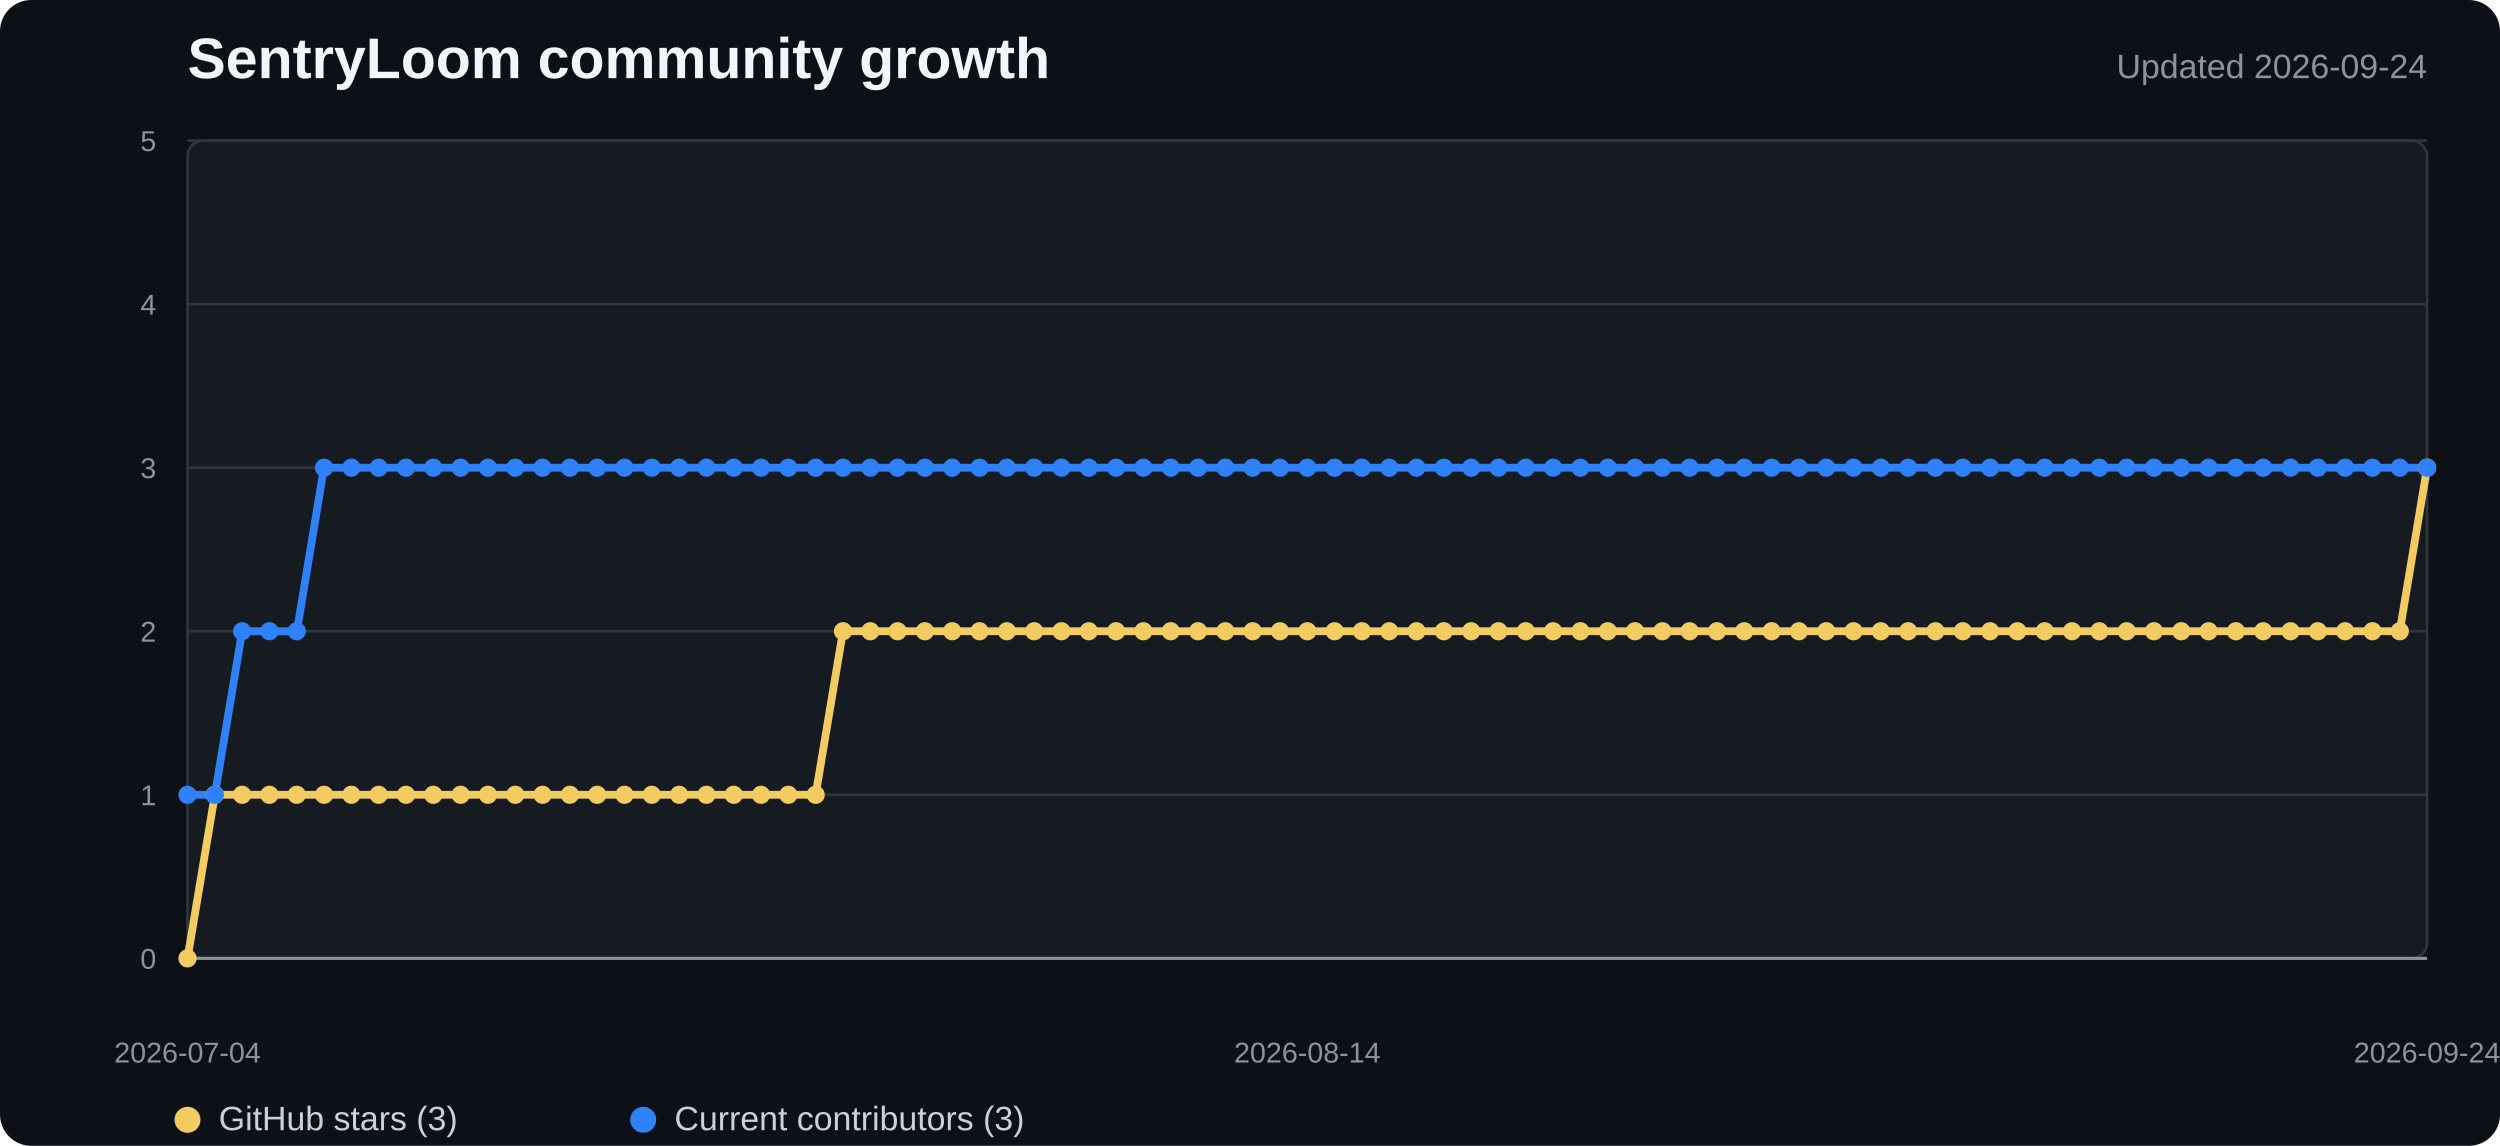
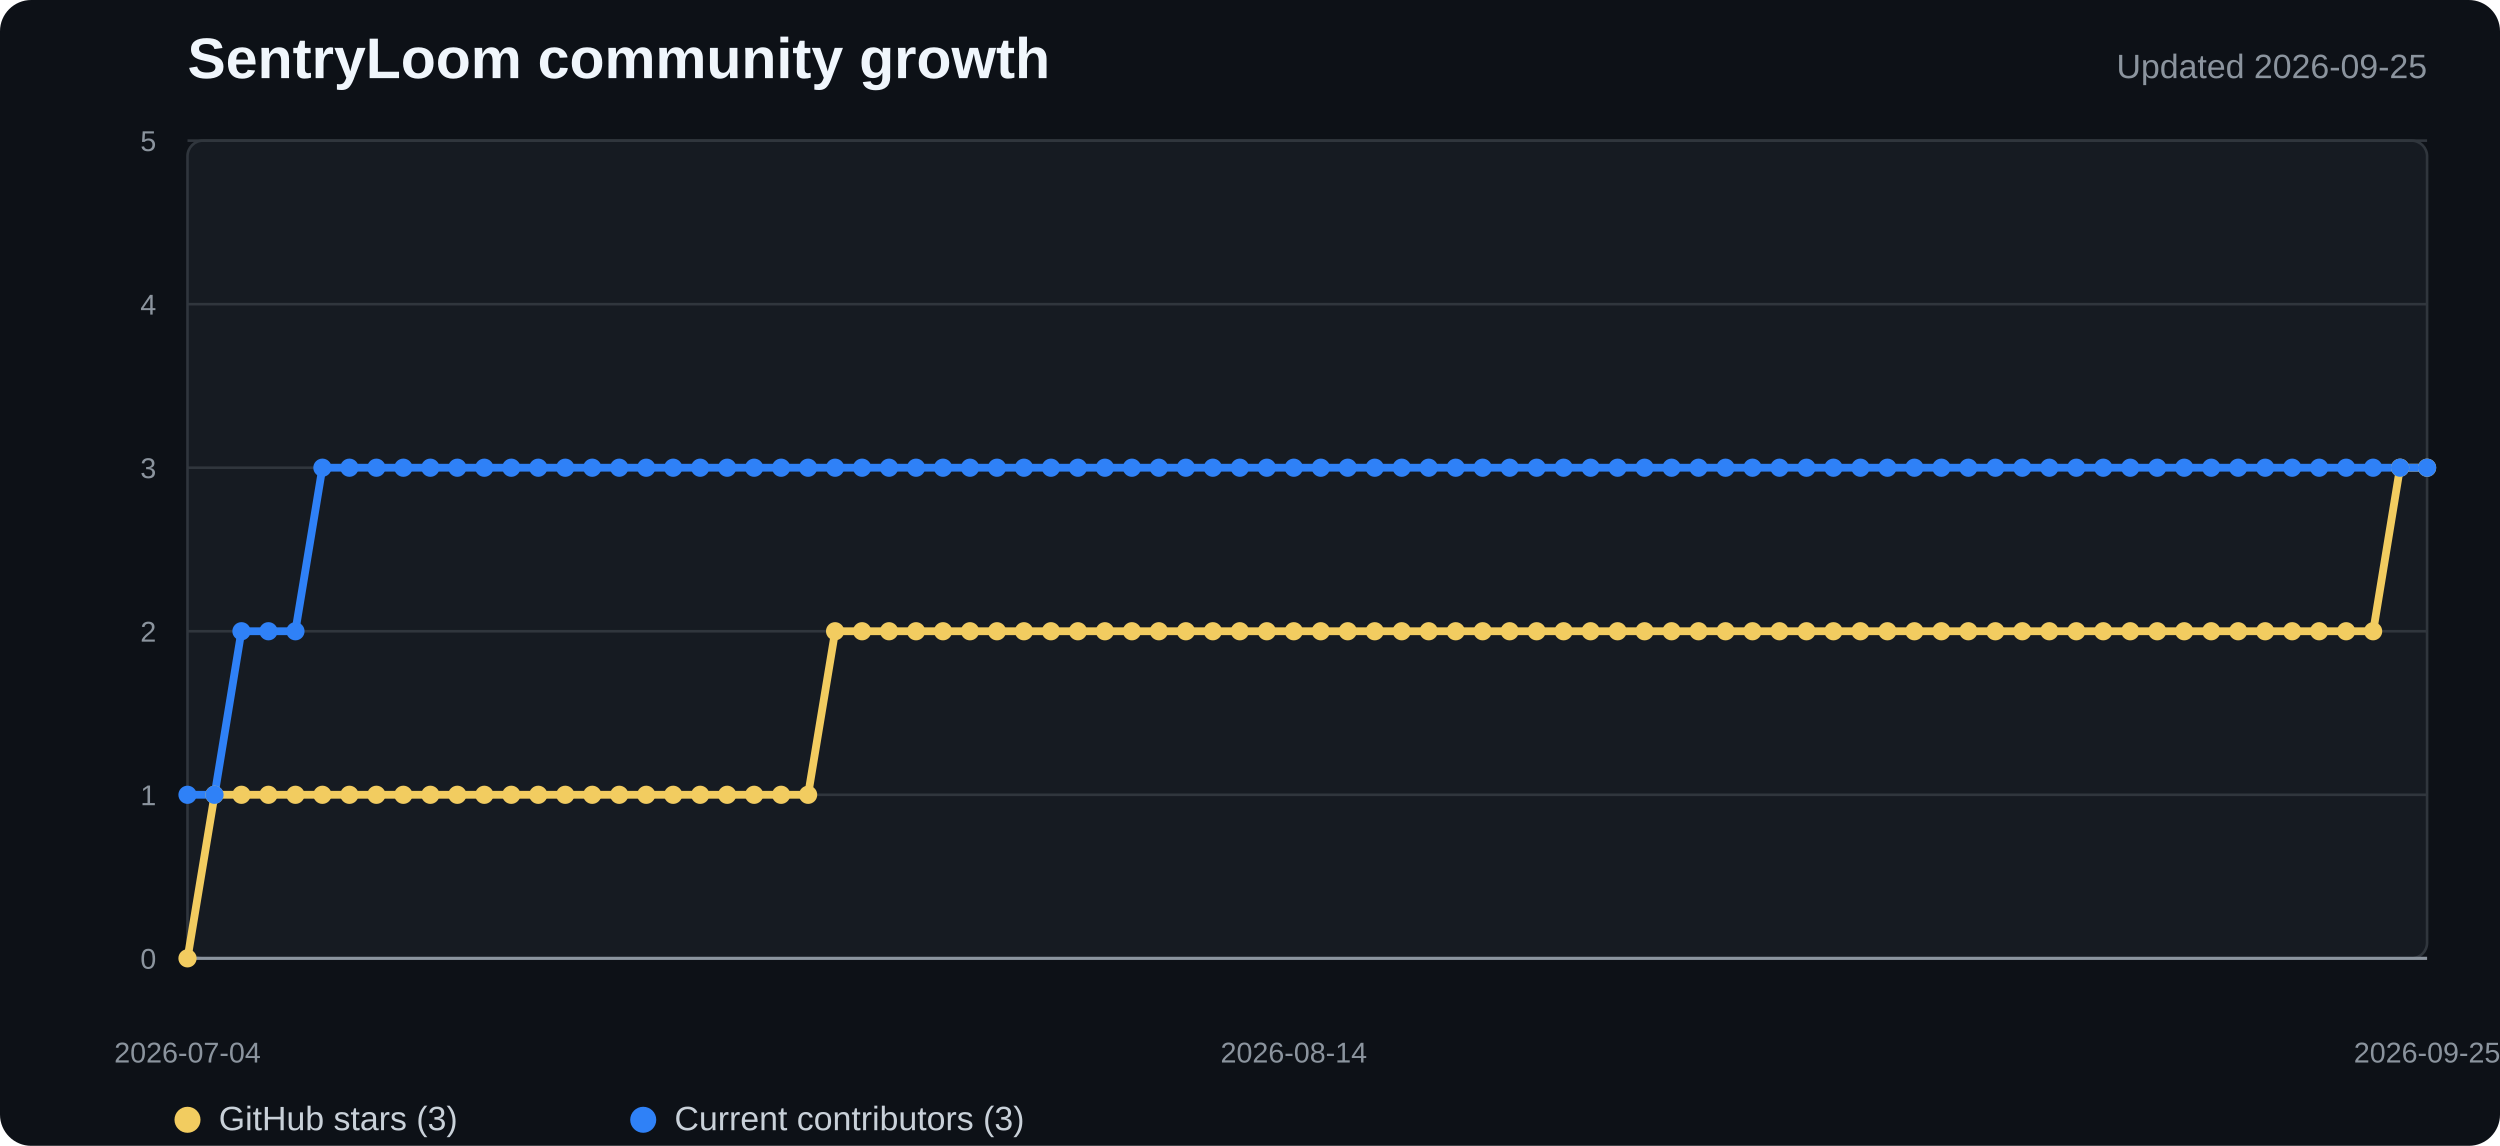
<svg xmlns="http://www.w3.org/2000/svg" width="960" height="440" viewBox="0 0 960 440" role="img" aria-labelledby="title desc">
  <style>
    .background{fill:#0d1117}.plot{fill:#161b22;stroke:#30363d}.grid{stroke:#30363d;stroke-width:1}.axis{stroke:#8b949e;stroke-width:1.2}
    .title{fill:#f0f6fc;font:700 22px "Segoe UI",Arial,sans-serif}.subtitle{fill:#8b949e;font:13px "Segoe UI",Arial,sans-serif}
    .tick{fill:#8b949e;font:11px "Segoe UI",Arial,sans-serif}.legend{fill:#c9d1d9;font:13px "Segoe UI",Arial,sans-serif}
    .stars{fill:none;stroke:#f2cc60;stroke-width:3;stroke-linejoin:round;stroke-linecap:round}
    .contributors{fill:none;stroke:#2f81f7;stroke-width:3;stroke-linejoin:round;stroke-linecap:round}
    .star-dot{fill:#f2cc60}.contributor-dot{fill:#2f81f7}
  </style>
  <rect width="100%" height="100%" rx="12" class="background" />
  <text x="72" y="30" class="title">SentryLoom community growth</text>
-   <text x="932" y="30" text-anchor="end" class="subtitle">Updated 2026-09-24</text>
+   <text x="932" y="30" text-anchor="end" class="subtitle">Updated 2026-09-25</text>
  <rect x="72" y="54" width="860" height="314" rx="6" class="plot" />
  <line x1="72" y1="368" x2="932" y2="368" class="grid" />
  <text x="60" y="372" text-anchor="end" class="tick">0</text>
  <line x1="72" y1="305.2" x2="932" y2="305.2" class="grid" />
  <text x="60" y="309.2" text-anchor="end" class="tick">1</text>
  <line x1="72" y1="242.4" x2="932" y2="242.4" class="grid" />
  <text x="60" y="246.4" text-anchor="end" class="tick">2</text>
  <line x1="72" y1="179.6" x2="932" y2="179.6" class="grid" />
  <text x="60" y="183.6" text-anchor="end" class="tick">3</text>
  <line x1="72" y1="116.8" x2="932" y2="116.8" class="grid" />
  <text x="60" y="120.8" text-anchor="end" class="tick">4</text>
  <line x1="72" y1="54" x2="932" y2="54" class="grid" />
  <text x="60" y="58" text-anchor="end" class="tick">5</text>
  <line x1="72" y1="368" x2="932" y2="368" class="axis" />
-   <polyline points="72.0,368.0 82.5,305.2 93.0,305.2 103.5,305.2 114.0,305.2 124.4,305.2 134.9,305.2 145.4,305.2 155.9,305.2 166.4,305.2 176.9,305.2 187.4,305.2 197.9,305.2 208.3,305.2 218.8,305.2 229.3,305.2 239.8,305.2 250.3,305.2 260.8,305.2 271.3,305.2 281.8,305.2 292.2,305.2 302.7,305.2 313.2,305.2 323.7,242.4 334.2,242.4 344.7,242.4 355.2,242.4 365.7,242.4 376.1,242.4 386.6,242.4 397.1,242.4 407.6,242.4 418.1,242.4 428.6,242.4 439.1,242.4 449.6,242.4 460.0,242.4 470.5,242.4 481.0,242.4 491.5,242.4 502.0,242.4 512.5,242.4 523.0,242.4 533.5,242.4 544.0,242.4 554.4,242.4 564.9,242.4 575.4,242.4 585.9,242.4 596.4,242.4 606.9,242.4 617.4,242.4 627.9,242.4 638.3,242.4 648.8,242.4 659.3,242.4 669.8,242.4 680.3,242.4 690.8,242.4 701.3,242.4 711.8,242.4 722.2,242.4 732.7,242.4 743.2,242.4 753.7,242.4 764.2,242.4 774.7,242.4 785.2,242.4 795.7,242.4 806.1,242.4 816.6,242.4 827.1,242.4 837.6,242.4 848.1,242.4 858.6,242.4 869.1,242.4 879.6,242.4 890.0,242.4 900.5,242.4 911.0,242.4 921.5,242.4 932.0,179.6" class="stars" />
-   <polyline points="72.0,305.2 82.5,305.2 93.0,242.4 103.5,242.4 114.0,242.4 124.4,179.6 134.9,179.6 145.4,179.6 155.9,179.6 166.4,179.6 176.9,179.6 187.4,179.6 197.9,179.6 208.3,179.6 218.8,179.6 229.3,179.6 239.8,179.6 250.3,179.6 260.8,179.6 271.3,179.6 281.8,179.6 292.2,179.6 302.7,179.6 313.2,179.6 323.7,179.6 334.2,179.6 344.7,179.6 355.2,179.6 365.7,179.6 376.1,179.6 386.6,179.6 397.1,179.6 407.6,179.6 418.1,179.6 428.6,179.6 439.1,179.6 449.6,179.6 460.0,179.6 470.5,179.6 481.0,179.6 491.5,179.6 502.0,179.6 512.5,179.6 523.0,179.6 533.5,179.6 544.0,179.6 554.4,179.6 564.9,179.6 575.4,179.6 585.9,179.6 596.4,179.6 606.9,179.6 617.4,179.6 627.9,179.6 638.3,179.6 648.8,179.6 659.3,179.6 669.8,179.6 680.3,179.6 690.8,179.6 701.3,179.6 711.8,179.6 722.2,179.6 732.7,179.6 743.2,179.6 753.7,179.6 764.2,179.6 774.7,179.6 785.2,179.6 795.7,179.6 806.1,179.6 816.6,179.6 827.1,179.6 837.6,179.6 848.1,179.6 858.6,179.6 869.1,179.6 879.6,179.6 890.0,179.6 900.5,179.6 911.0,179.6 921.5,179.6 932.0,179.6" class="contributors" />
+   <polyline points="72.0,368.0 82.4,305.2 92.7,305.2 103.1,305.2 113.4,305.2 123.8,305.2 134.2,305.2 144.5,305.2 154.9,305.2 165.3,305.2 175.6,305.2 186.0,305.2 196.3,305.2 206.7,305.2 217.1,305.2 227.4,305.2 237.8,305.2 248.1,305.2 258.5,305.2 268.9,305.2 279.2,305.2 289.6,305.2 300.0,305.2 310.3,305.2 320.7,242.4 331.0,242.4 341.4,242.4 351.8,242.4 362.1,242.4 372.5,242.4 382.8,242.4 393.2,242.4 403.6,242.4 413.9,242.4 424.3,242.4 434.7,242.4 445.0,242.4 455.4,242.4 465.7,242.4 476.1,242.4 486.5,242.4 496.8,242.4 507.2,242.4 517.5,242.4 527.9,242.4 538.3,242.4 548.6,242.4 559.0,242.4 569.3,242.4 579.7,242.4 590.1,242.4 600.4,242.4 610.8,242.4 621.2,242.4 631.5,242.4 641.9,242.4 652.2,242.4 662.6,242.4 673.0,242.4 683.3,242.4 693.7,242.4 704.0,242.4 714.4,242.4 724.8,242.4 735.1,242.4 745.5,242.4 755.9,242.4 766.2,242.4 776.6,242.4 786.9,242.4 797.3,242.4 807.7,242.4 818.0,242.4 828.4,242.4 838.7,242.4 849.1,242.4 859.5,242.4 869.8,242.4 880.2,242.4 890.6,242.4 900.9,242.4 911.3,242.4 921.6,179.6 932.0,179.6" class="stars" />
+   <polyline points="72.0,305.2 82.4,305.2 92.7,242.4 103.1,242.4 113.4,242.4 123.8,179.6 134.2,179.6 144.5,179.6 154.9,179.6 165.3,179.6 175.6,179.6 186.0,179.6 196.3,179.6 206.7,179.6 217.1,179.6 227.4,179.6 237.8,179.6 248.1,179.6 258.5,179.6 268.9,179.6 279.2,179.6 289.6,179.6 300.0,179.6 310.3,179.6 320.7,179.6 331.0,179.6 341.4,179.6 351.8,179.6 362.1,179.6 372.5,179.6 382.8,179.6 393.2,179.6 403.6,179.6 413.9,179.6 424.3,179.6 434.7,179.6 445.0,179.6 455.4,179.6 465.7,179.6 476.1,179.6 486.5,179.6 496.8,179.6 507.2,179.6 517.5,179.6 527.9,179.6 538.3,179.6 548.6,179.6 559.0,179.6 569.3,179.6 579.7,179.6 590.1,179.6 600.4,179.6 610.8,179.6 621.2,179.6 631.5,179.6 641.9,179.6 652.2,179.6 662.6,179.6 673.0,179.6 683.3,179.6 693.7,179.6 704.0,179.6 714.4,179.6 724.8,179.6 735.1,179.6 745.5,179.6 755.9,179.6 766.2,179.6 776.6,179.6 786.9,179.6 797.3,179.6 807.7,179.6 818.0,179.6 828.4,179.6 838.7,179.6 849.1,179.6 859.5,179.6 869.8,179.6 880.2,179.6 890.6,179.6 900.9,179.6 911.3,179.6 921.6,179.6 932.0,179.6" class="contributors" />
  <circle cx="72" cy="368" r="3.5" class="star-dot" />
-   <circle cx="82.488" cy="305.2" r="3.5" class="star-dot" />
-   <circle cx="92.976" cy="305.2" r="3.5" class="star-dot" />
-   <circle cx="103.463" cy="305.2" r="3.5" class="star-dot" />
-   <circle cx="113.951" cy="305.2" r="3.5" class="star-dot" />
-   <circle cx="124.439" cy="305.2" r="3.5" class="star-dot" />
-   <circle cx="134.927" cy="305.2" r="3.5" class="star-dot" />
-   <circle cx="145.415" cy="305.2" r="3.5" class="star-dot" />
-   <circle cx="155.902" cy="305.2" r="3.5" class="star-dot" />
-   <circle cx="166.39" cy="305.2" r="3.5" class="star-dot" />
-   <circle cx="176.878" cy="305.2" r="3.5" class="star-dot" />
-   <circle cx="187.366" cy="305.2" r="3.5" class="star-dot" />
-   <circle cx="197.854" cy="305.2" r="3.5" class="star-dot" />
-   <circle cx="208.341" cy="305.2" r="3.5" class="star-dot" />
-   <circle cx="218.829" cy="305.2" r="3.5" class="star-dot" />
-   <circle cx="229.317" cy="305.2" r="3.5" class="star-dot" />
-   <circle cx="239.805" cy="305.2" r="3.5" class="star-dot" />
-   <circle cx="250.293" cy="305.2" r="3.5" class="star-dot" />
-   <circle cx="260.78" cy="305.2" r="3.5" class="star-dot" />
-   <circle cx="271.268" cy="305.2" r="3.5" class="star-dot" />
-   <circle cx="281.756" cy="305.2" r="3.5" class="star-dot" />
-   <circle cx="292.244" cy="305.2" r="3.5" class="star-dot" />
-   <circle cx="302.732" cy="305.2" r="3.5" class="star-dot" />
-   <circle cx="313.22" cy="305.2" r="3.5" class="star-dot" />
-   <circle cx="323.707" cy="242.4" r="3.5" class="star-dot" />
-   <circle cx="334.195" cy="242.4" r="3.5" class="star-dot" />
-   <circle cx="344.683" cy="242.4" r="3.5" class="star-dot" />
-   <circle cx="355.171" cy="242.4" r="3.5" class="star-dot" />
-   <circle cx="365.659" cy="242.4" r="3.5" class="star-dot" />
-   <circle cx="376.146" cy="242.4" r="3.5" class="star-dot" />
-   <circle cx="386.634" cy="242.4" r="3.5" class="star-dot" />
-   <circle cx="397.122" cy="242.4" r="3.5" class="star-dot" />
-   <circle cx="407.61" cy="242.4" r="3.5" class="star-dot" />
-   <circle cx="418.098" cy="242.4" r="3.5" class="star-dot" />
-   <circle cx="428.585" cy="242.4" r="3.5" class="star-dot" />
-   <circle cx="439.073" cy="242.4" r="3.5" class="star-dot" />
-   <circle cx="449.561" cy="242.4" r="3.5" class="star-dot" />
-   <circle cx="460.049" cy="242.4" r="3.5" class="star-dot" />
-   <circle cx="470.537" cy="242.4" r="3.5" class="star-dot" />
-   <circle cx="481.024" cy="242.4" r="3.5" class="star-dot" />
-   <circle cx="491.512" cy="242.4" r="3.5" class="star-dot" />
-   <circle cx="502" cy="242.4" r="3.5" class="star-dot" />
-   <circle cx="512.488" cy="242.4" r="3.5" class="star-dot" />
-   <circle cx="522.976" cy="242.4" r="3.5" class="star-dot" />
-   <circle cx="533.463" cy="242.4" r="3.5" class="star-dot" />
-   <circle cx="543.951" cy="242.4" r="3.5" class="star-dot" />
-   <circle cx="554.439" cy="242.4" r="3.5" class="star-dot" />
-   <circle cx="564.927" cy="242.4" r="3.5" class="star-dot" />
-   <circle cx="575.415" cy="242.4" r="3.5" class="star-dot" />
-   <circle cx="585.902" cy="242.4" r="3.5" class="star-dot" />
-   <circle cx="596.39" cy="242.4" r="3.5" class="star-dot" />
-   <circle cx="606.878" cy="242.4" r="3.5" class="star-dot" />
-   <circle cx="617.366" cy="242.4" r="3.5" class="star-dot" />
-   <circle cx="627.854" cy="242.4" r="3.5" class="star-dot" />
-   <circle cx="638.341" cy="242.4" r="3.5" class="star-dot" />
-   <circle cx="648.829" cy="242.4" r="3.5" class="star-dot" />
-   <circle cx="659.317" cy="242.4" r="3.5" class="star-dot" />
-   <circle cx="669.805" cy="242.4" r="3.5" class="star-dot" />
-   <circle cx="680.293" cy="242.4" r="3.5" class="star-dot" />
-   <circle cx="690.78" cy="242.4" r="3.5" class="star-dot" />
-   <circle cx="701.268" cy="242.4" r="3.5" class="star-dot" />
-   <circle cx="711.756" cy="242.4" r="3.5" class="star-dot" />
-   <circle cx="722.244" cy="242.4" r="3.5" class="star-dot" />
-   <circle cx="732.732" cy="242.4" r="3.5" class="star-dot" />
-   <circle cx="743.22" cy="242.4" r="3.5" class="star-dot" />
-   <circle cx="753.707" cy="242.4" r="3.5" class="star-dot" />
-   <circle cx="764.195" cy="242.4" r="3.5" class="star-dot" />
-   <circle cx="774.683" cy="242.4" r="3.5" class="star-dot" />
-   <circle cx="785.171" cy="242.4" r="3.5" class="star-dot" />
-   <circle cx="795.659" cy="242.4" r="3.5" class="star-dot" />
-   <circle cx="806.146" cy="242.4" r="3.5" class="star-dot" />
-   <circle cx="816.634" cy="242.4" r="3.5" class="star-dot" />
-   <circle cx="827.122" cy="242.4" r="3.5" class="star-dot" />
-   <circle cx="837.61" cy="242.4" r="3.5" class="star-dot" />
-   <circle cx="848.098" cy="242.4" r="3.5" class="star-dot" />
-   <circle cx="858.585" cy="242.4" r="3.5" class="star-dot" />
-   <circle cx="869.073" cy="242.4" r="3.5" class="star-dot" />
-   <circle cx="879.561" cy="242.4" r="3.5" class="star-dot" />
-   <circle cx="890.049" cy="242.4" r="3.5" class="star-dot" />
-   <circle cx="900.537" cy="242.4" r="3.5" class="star-dot" />
-   <circle cx="911.024" cy="242.4" r="3.5" class="star-dot" />
-   <circle cx="921.512" cy="242.4" r="3.5" class="star-dot" />
+   <circle cx="82.361" cy="305.2" r="3.5" class="star-dot" />
+   <circle cx="92.723" cy="305.2" r="3.5" class="star-dot" />
+   <circle cx="103.084" cy="305.2" r="3.5" class="star-dot" />
+   <circle cx="113.446" cy="305.2" r="3.5" class="star-dot" />
+   <circle cx="123.807" cy="305.2" r="3.5" class="star-dot" />
+   <circle cx="134.169" cy="305.2" r="3.5" class="star-dot" />
+   <circle cx="144.53" cy="305.2" r="3.5" class="star-dot" />
+   <circle cx="154.892" cy="305.2" r="3.5" class="star-dot" />
+   <circle cx="165.253" cy="305.2" r="3.5" class="star-dot" />
+   <circle cx="175.614" cy="305.2" r="3.5" class="star-dot" />
+   <circle cx="185.976" cy="305.2" r="3.5" class="star-dot" />
+   <circle cx="196.337" cy="305.2" r="3.5" class="star-dot" />
+   <circle cx="206.699" cy="305.2" r="3.5" class="star-dot" />
+   <circle cx="217.06" cy="305.2" r="3.5" class="star-dot" />
+   <circle cx="227.422" cy="305.2" r="3.5" class="star-dot" />
+   <circle cx="237.783" cy="305.2" r="3.5" class="star-dot" />
+   <circle cx="248.145" cy="305.2" r="3.5" class="star-dot" />
+   <circle cx="258.506" cy="305.2" r="3.5" class="star-dot" />
+   <circle cx="268.867" cy="305.2" r="3.5" class="star-dot" />
+   <circle cx="279.229" cy="305.2" r="3.5" class="star-dot" />
+   <circle cx="289.59" cy="305.2" r="3.5" class="star-dot" />
+   <circle cx="299.952" cy="305.2" r="3.5" class="star-dot" />
+   <circle cx="310.313" cy="305.2" r="3.5" class="star-dot" />
+   <circle cx="320.675" cy="242.4" r="3.5" class="star-dot" />
+   <circle cx="331.036" cy="242.4" r="3.5" class="star-dot" />
+   <circle cx="341.398" cy="242.4" r="3.5" class="star-dot" />
+   <circle cx="351.759" cy="242.4" r="3.5" class="star-dot" />
+   <circle cx="362.12" cy="242.4" r="3.5" class="star-dot" />
+   <circle cx="372.482" cy="242.4" r="3.5" class="star-dot" />
+   <circle cx="382.843" cy="242.4" r="3.5" class="star-dot" />
+   <circle cx="393.205" cy="242.4" r="3.5" class="star-dot" />
+   <circle cx="403.566" cy="242.4" r="3.5" class="star-dot" />
+   <circle cx="413.928" cy="242.4" r="3.5" class="star-dot" />
+   <circle cx="424.289" cy="242.4" r="3.5" class="star-dot" />
+   <circle cx="434.651" cy="242.4" r="3.5" class="star-dot" />
+   <circle cx="445.012" cy="242.4" r="3.5" class="star-dot" />
+   <circle cx="455.373" cy="242.4" r="3.5" class="star-dot" />
+   <circle cx="465.735" cy="242.4" r="3.5" class="star-dot" />
+   <circle cx="476.096" cy="242.4" r="3.5" class="star-dot" />
+   <circle cx="486.458" cy="242.4" r="3.5" class="star-dot" />
+   <circle cx="496.819" cy="242.4" r="3.5" class="star-dot" />
+   <circle cx="507.181" cy="242.4" r="3.5" class="star-dot" />
+   <circle cx="517.542" cy="242.4" r="3.5" class="star-dot" />
+   <circle cx="527.904" cy="242.4" r="3.5" class="star-dot" />
+   <circle cx="538.265" cy="242.4" r="3.5" class="star-dot" />
+   <circle cx="548.627" cy="242.4" r="3.5" class="star-dot" />
+   <circle cx="558.988" cy="242.4" r="3.5" class="star-dot" />
+   <circle cx="569.349" cy="242.4" r="3.5" class="star-dot" />
+   <circle cx="579.711" cy="242.4" r="3.5" class="star-dot" />
+   <circle cx="590.072" cy="242.4" r="3.5" class="star-dot" />
+   <circle cx="600.434" cy="242.4" r="3.5" class="star-dot" />
+   <circle cx="610.795" cy="242.4" r="3.5" class="star-dot" />
+   <circle cx="621.157" cy="242.4" r="3.5" class="star-dot" />
+   <circle cx="631.518" cy="242.4" r="3.5" class="star-dot" />
+   <circle cx="641.88" cy="242.4" r="3.5" class="star-dot" />
+   <circle cx="652.241" cy="242.4" r="3.5" class="star-dot" />
+   <circle cx="662.602" cy="242.4" r="3.5" class="star-dot" />
+   <circle cx="672.964" cy="242.4" r="3.5" class="star-dot" />
+   <circle cx="683.325" cy="242.4" r="3.5" class="star-dot" />
+   <circle cx="693.687" cy="242.4" r="3.5" class="star-dot" />
+   <circle cx="704.048" cy="242.4" r="3.5" class="star-dot" />
+   <circle cx="714.41" cy="242.4" r="3.5" class="star-dot" />
+   <circle cx="724.771" cy="242.4" r="3.5" class="star-dot" />
+   <circle cx="735.133" cy="242.4" r="3.5" class="star-dot" />
+   <circle cx="745.494" cy="242.4" r="3.5" class="star-dot" />
+   <circle cx="755.855" cy="242.4" r="3.5" class="star-dot" />
+   <circle cx="766.217" cy="242.4" r="3.5" class="star-dot" />
+   <circle cx="776.578" cy="242.4" r="3.5" class="star-dot" />
+   <circle cx="786.94" cy="242.4" r="3.5" class="star-dot" />
+   <circle cx="797.301" cy="242.4" r="3.5" class="star-dot" />
+   <circle cx="807.663" cy="242.4" r="3.5" class="star-dot" />
+   <circle cx="818.024" cy="242.4" r="3.5" class="star-dot" />
+   <circle cx="828.386" cy="242.4" r="3.5" class="star-dot" />
+   <circle cx="838.747" cy="242.4" r="3.5" class="star-dot" />
+   <circle cx="849.108" cy="242.4" r="3.5" class="star-dot" />
+   <circle cx="859.47" cy="242.4" r="3.5" class="star-dot" />
+   <circle cx="869.831" cy="242.4" r="3.5" class="star-dot" />
+   <circle cx="880.193" cy="242.4" r="3.5" class="star-dot" />
+   <circle cx="890.554" cy="242.4" r="3.5" class="star-dot" />
+   <circle cx="900.916" cy="242.4" r="3.5" class="star-dot" />
+   <circle cx="911.277" cy="242.4" r="3.5" class="star-dot" />
+   <circle cx="921.639" cy="179.6" r="3.5" class="star-dot" />
  <circle cx="932" cy="179.6" r="3.5" class="star-dot" />
  <circle cx="72" cy="305.2" r="3.5" class="contributor-dot" />
-   <circle cx="82.488" cy="305.2" r="3.5" class="contributor-dot" />
-   <circle cx="92.976" cy="242.4" r="3.5" class="contributor-dot" />
-   <circle cx="103.463" cy="242.4" r="3.5" class="contributor-dot" />
-   <circle cx="113.951" cy="242.4" r="3.5" class="contributor-dot" />
-   <circle cx="124.439" cy="179.6" r="3.5" class="contributor-dot" />
-   <circle cx="134.927" cy="179.6" r="3.5" class="contributor-dot" />
-   <circle cx="145.415" cy="179.6" r="3.5" class="contributor-dot" />
-   <circle cx="155.902" cy="179.6" r="3.5" class="contributor-dot" />
-   <circle cx="166.39" cy="179.6" r="3.5" class="contributor-dot" />
-   <circle cx="176.878" cy="179.6" r="3.5" class="contributor-dot" />
-   <circle cx="187.366" cy="179.6" r="3.5" class="contributor-dot" />
-   <circle cx="197.854" cy="179.6" r="3.5" class="contributor-dot" />
-   <circle cx="208.341" cy="179.6" r="3.5" class="contributor-dot" />
-   <circle cx="218.829" cy="179.6" r="3.5" class="contributor-dot" />
-   <circle cx="229.317" cy="179.6" r="3.5" class="contributor-dot" />
-   <circle cx="239.805" cy="179.6" r="3.5" class="contributor-dot" />
-   <circle cx="250.293" cy="179.6" r="3.5" class="contributor-dot" />
-   <circle cx="260.78" cy="179.6" r="3.5" class="contributor-dot" />
-   <circle cx="271.268" cy="179.6" r="3.5" class="contributor-dot" />
-   <circle cx="281.756" cy="179.6" r="3.5" class="contributor-dot" />
-   <circle cx="292.244" cy="179.6" r="3.5" class="contributor-dot" />
-   <circle cx="302.732" cy="179.6" r="3.5" class="contributor-dot" />
-   <circle cx="313.22" cy="179.6" r="3.5" class="contributor-dot" />
-   <circle cx="323.707" cy="179.6" r="3.5" class="contributor-dot" />
-   <circle cx="334.195" cy="179.6" r="3.5" class="contributor-dot" />
-   <circle cx="344.683" cy="179.6" r="3.5" class="contributor-dot" />
-   <circle cx="355.171" cy="179.6" r="3.5" class="contributor-dot" />
-   <circle cx="365.659" cy="179.6" r="3.5" class="contributor-dot" />
-   <circle cx="376.146" cy="179.6" r="3.5" class="contributor-dot" />
-   <circle cx="386.634" cy="179.6" r="3.5" class="contributor-dot" />
-   <circle cx="397.122" cy="179.6" r="3.5" class="contributor-dot" />
-   <circle cx="407.61" cy="179.6" r="3.5" class="contributor-dot" />
-   <circle cx="418.098" cy="179.6" r="3.5" class="contributor-dot" />
-   <circle cx="428.585" cy="179.6" r="3.5" class="contributor-dot" />
-   <circle cx="439.073" cy="179.6" r="3.5" class="contributor-dot" />
-   <circle cx="449.561" cy="179.6" r="3.5" class="contributor-dot" />
-   <circle cx="460.049" cy="179.6" r="3.5" class="contributor-dot" />
-   <circle cx="470.537" cy="179.6" r="3.5" class="contributor-dot" />
-   <circle cx="481.024" cy="179.6" r="3.5" class="contributor-dot" />
-   <circle cx="491.512" cy="179.6" r="3.5" class="contributor-dot" />
-   <circle cx="502" cy="179.6" r="3.5" class="contributor-dot" />
-   <circle cx="512.488" cy="179.6" r="3.5" class="contributor-dot" />
-   <circle cx="522.976" cy="179.6" r="3.5" class="contributor-dot" />
-   <circle cx="533.463" cy="179.6" r="3.5" class="contributor-dot" />
-   <circle cx="543.951" cy="179.6" r="3.5" class="contributor-dot" />
-   <circle cx="554.439" cy="179.6" r="3.5" class="contributor-dot" />
-   <circle cx="564.927" cy="179.6" r="3.5" class="contributor-dot" />
-   <circle cx="575.415" cy="179.6" r="3.5" class="contributor-dot" />
-   <circle cx="585.902" cy="179.6" r="3.5" class="contributor-dot" />
-   <circle cx="596.39" cy="179.6" r="3.5" class="contributor-dot" />
-   <circle cx="606.878" cy="179.6" r="3.5" class="contributor-dot" />
-   <circle cx="617.366" cy="179.6" r="3.5" class="contributor-dot" />
-   <circle cx="627.854" cy="179.6" r="3.5" class="contributor-dot" />
-   <circle cx="638.341" cy="179.6" r="3.5" class="contributor-dot" />
-   <circle cx="648.829" cy="179.6" r="3.5" class="contributor-dot" />
-   <circle cx="659.317" cy="179.6" r="3.5" class="contributor-dot" />
-   <circle cx="669.805" cy="179.6" r="3.5" class="contributor-dot" />
-   <circle cx="680.293" cy="179.6" r="3.5" class="contributor-dot" />
-   <circle cx="690.78" cy="179.6" r="3.5" class="contributor-dot" />
-   <circle cx="701.268" cy="179.6" r="3.5" class="contributor-dot" />
-   <circle cx="711.756" cy="179.6" r="3.5" class="contributor-dot" />
-   <circle cx="722.244" cy="179.6" r="3.5" class="contributor-dot" />
-   <circle cx="732.732" cy="179.6" r="3.5" class="contributor-dot" />
-   <circle cx="743.22" cy="179.6" r="3.5" class="contributor-dot" />
-   <circle cx="753.707" cy="179.6" r="3.5" class="contributor-dot" />
-   <circle cx="764.195" cy="179.6" r="3.5" class="contributor-dot" />
-   <circle cx="774.683" cy="179.6" r="3.5" class="contributor-dot" />
-   <circle cx="785.171" cy="179.6" r="3.5" class="contributor-dot" />
-   <circle cx="795.659" cy="179.6" r="3.5" class="contributor-dot" />
-   <circle cx="806.146" cy="179.6" r="3.5" class="contributor-dot" />
-   <circle cx="816.634" cy="179.6" r="3.5" class="contributor-dot" />
-   <circle cx="827.122" cy="179.6" r="3.5" class="contributor-dot" />
-   <circle cx="837.61" cy="179.6" r="3.5" class="contributor-dot" />
-   <circle cx="848.098" cy="179.6" r="3.5" class="contributor-dot" />
-   <circle cx="858.585" cy="179.6" r="3.5" class="contributor-dot" />
-   <circle cx="869.073" cy="179.6" r="3.5" class="contributor-dot" />
-   <circle cx="879.561" cy="179.6" r="3.5" class="contributor-dot" />
-   <circle cx="890.049" cy="179.6" r="3.5" class="contributor-dot" />
-   <circle cx="900.537" cy="179.6" r="3.5" class="contributor-dot" />
-   <circle cx="911.024" cy="179.6" r="3.5" class="contributor-dot" />
-   <circle cx="921.512" cy="179.6" r="3.5" class="contributor-dot" />
+   <circle cx="82.361" cy="305.2" r="3.5" class="contributor-dot" />
+   <circle cx="92.723" cy="242.4" r="3.5" class="contributor-dot" />
+   <circle cx="103.084" cy="242.4" r="3.5" class="contributor-dot" />
+   <circle cx="113.446" cy="242.4" r="3.5" class="contributor-dot" />
+   <circle cx="123.807" cy="179.6" r="3.5" class="contributor-dot" />
+   <circle cx="134.169" cy="179.6" r="3.5" class="contributor-dot" />
+   <circle cx="144.53" cy="179.6" r="3.5" class="contributor-dot" />
+   <circle cx="154.892" cy="179.6" r="3.5" class="contributor-dot" />
+   <circle cx="165.253" cy="179.6" r="3.5" class="contributor-dot" />
+   <circle cx="175.614" cy="179.6" r="3.5" class="contributor-dot" />
+   <circle cx="185.976" cy="179.6" r="3.5" class="contributor-dot" />
+   <circle cx="196.337" cy="179.6" r="3.5" class="contributor-dot" />
+   <circle cx="206.699" cy="179.6" r="3.5" class="contributor-dot" />
+   <circle cx="217.06" cy="179.6" r="3.5" class="contributor-dot" />
+   <circle cx="227.422" cy="179.6" r="3.5" class="contributor-dot" />
+   <circle cx="237.783" cy="179.6" r="3.5" class="contributor-dot" />
+   <circle cx="248.145" cy="179.6" r="3.5" class="contributor-dot" />
+   <circle cx="258.506" cy="179.6" r="3.5" class="contributor-dot" />
+   <circle cx="268.867" cy="179.6" r="3.5" class="contributor-dot" />
+   <circle cx="279.229" cy="179.6" r="3.5" class="contributor-dot" />
+   <circle cx="289.59" cy="179.6" r="3.5" class="contributor-dot" />
+   <circle cx="299.952" cy="179.6" r="3.5" class="contributor-dot" />
+   <circle cx="310.313" cy="179.6" r="3.5" class="contributor-dot" />
+   <circle cx="320.675" cy="179.6" r="3.5" class="contributor-dot" />
+   <circle cx="331.036" cy="179.6" r="3.5" class="contributor-dot" />
+   <circle cx="341.398" cy="179.6" r="3.5" class="contributor-dot" />
+   <circle cx="351.759" cy="179.6" r="3.5" class="contributor-dot" />
+   <circle cx="362.12" cy="179.6" r="3.5" class="contributor-dot" />
+   <circle cx="372.482" cy="179.6" r="3.5" class="contributor-dot" />
+   <circle cx="382.843" cy="179.6" r="3.5" class="contributor-dot" />
+   <circle cx="393.205" cy="179.6" r="3.5" class="contributor-dot" />
+   <circle cx="403.566" cy="179.6" r="3.5" class="contributor-dot" />
+   <circle cx="413.928" cy="179.6" r="3.5" class="contributor-dot" />
+   <circle cx="424.289" cy="179.6" r="3.5" class="contributor-dot" />
+   <circle cx="434.651" cy="179.6" r="3.5" class="contributor-dot" />
+   <circle cx="445.012" cy="179.6" r="3.5" class="contributor-dot" />
+   <circle cx="455.373" cy="179.6" r="3.5" class="contributor-dot" />
+   <circle cx="465.735" cy="179.6" r="3.5" class="contributor-dot" />
+   <circle cx="476.096" cy="179.6" r="3.5" class="contributor-dot" />
+   <circle cx="486.458" cy="179.6" r="3.5" class="contributor-dot" />
+   <circle cx="496.819" cy="179.6" r="3.5" class="contributor-dot" />
+   <circle cx="507.181" cy="179.6" r="3.5" class="contributor-dot" />
+   <circle cx="517.542" cy="179.6" r="3.5" class="contributor-dot" />
+   <circle cx="527.904" cy="179.6" r="3.5" class="contributor-dot" />
+   <circle cx="538.265" cy="179.6" r="3.5" class="contributor-dot" />
+   <circle cx="548.627" cy="179.6" r="3.5" class="contributor-dot" />
+   <circle cx="558.988" cy="179.6" r="3.5" class="contributor-dot" />
+   <circle cx="569.349" cy="179.6" r="3.5" class="contributor-dot" />
+   <circle cx="579.711" cy="179.6" r="3.5" class="contributor-dot" />
+   <circle cx="590.072" cy="179.6" r="3.5" class="contributor-dot" />
+   <circle cx="600.434" cy="179.6" r="3.5" class="contributor-dot" />
+   <circle cx="610.795" cy="179.6" r="3.5" class="contributor-dot" />
+   <circle cx="621.157" cy="179.6" r="3.5" class="contributor-dot" />
+   <circle cx="631.518" cy="179.6" r="3.5" class="contributor-dot" />
+   <circle cx="641.88" cy="179.6" r="3.5" class="contributor-dot" />
+   <circle cx="652.241" cy="179.6" r="3.5" class="contributor-dot" />
+   <circle cx="662.602" cy="179.6" r="3.5" class="contributor-dot" />
+   <circle cx="672.964" cy="179.6" r="3.5" class="contributor-dot" />
+   <circle cx="683.325" cy="179.6" r="3.5" class="contributor-dot" />
+   <circle cx="693.687" cy="179.6" r="3.5" class="contributor-dot" />
+   <circle cx="704.048" cy="179.6" r="3.5" class="contributor-dot" />
+   <circle cx="714.41" cy="179.6" r="3.5" class="contributor-dot" />
+   <circle cx="724.771" cy="179.6" r="3.5" class="contributor-dot" />
+   <circle cx="735.133" cy="179.6" r="3.5" class="contributor-dot" />
+   <circle cx="745.494" cy="179.6" r="3.5" class="contributor-dot" />
+   <circle cx="755.855" cy="179.6" r="3.5" class="contributor-dot" />
+   <circle cx="766.217" cy="179.6" r="3.5" class="contributor-dot" />
+   <circle cx="776.578" cy="179.6" r="3.5" class="contributor-dot" />
+   <circle cx="786.94" cy="179.6" r="3.5" class="contributor-dot" />
+   <circle cx="797.301" cy="179.6" r="3.5" class="contributor-dot" />
+   <circle cx="807.663" cy="179.6" r="3.5" class="contributor-dot" />
+   <circle cx="818.024" cy="179.6" r="3.5" class="contributor-dot" />
+   <circle cx="828.386" cy="179.6" r="3.5" class="contributor-dot" />
+   <circle cx="838.747" cy="179.6" r="3.5" class="contributor-dot" />
+   <circle cx="849.108" cy="179.6" r="3.5" class="contributor-dot" />
+   <circle cx="859.47" cy="179.6" r="3.5" class="contributor-dot" />
+   <circle cx="869.831" cy="179.6" r="3.5" class="contributor-dot" />
+   <circle cx="880.193" cy="179.6" r="3.5" class="contributor-dot" />
+   <circle cx="890.554" cy="179.6" r="3.5" class="contributor-dot" />
+   <circle cx="900.916" cy="179.6" r="3.5" class="contributor-dot" />
+   <circle cx="911.277" cy="179.6" r="3.5" class="contributor-dot" />
+   <circle cx="921.639" cy="179.6" r="3.5" class="contributor-dot" />
  <circle cx="932" cy="179.6" r="3.5" class="contributor-dot" />
  <text x="72" y="408" text-anchor="middle" class="tick">2026-07-04</text>
-   <text x="502" y="408" text-anchor="middle" class="tick">2026-08-14</text>
-   <text x="932" y="408" text-anchor="middle" class="tick">2026-09-24</text>
+   <text x="496.819" y="408" text-anchor="middle" class="tick">2026-08-14</text>
+   <text x="932" y="408" text-anchor="middle" class="tick">2026-09-25</text>
  <circle cx="72" cy="430" r="5" class="star-dot" />
  <text x="84" y="434" class="legend">GitHub stars (3)</text>
  <circle cx="247" cy="430" r="5" class="contributor-dot" />
  <text x="259" y="434" class="legend">Current contributors (3)</text>
</svg>
